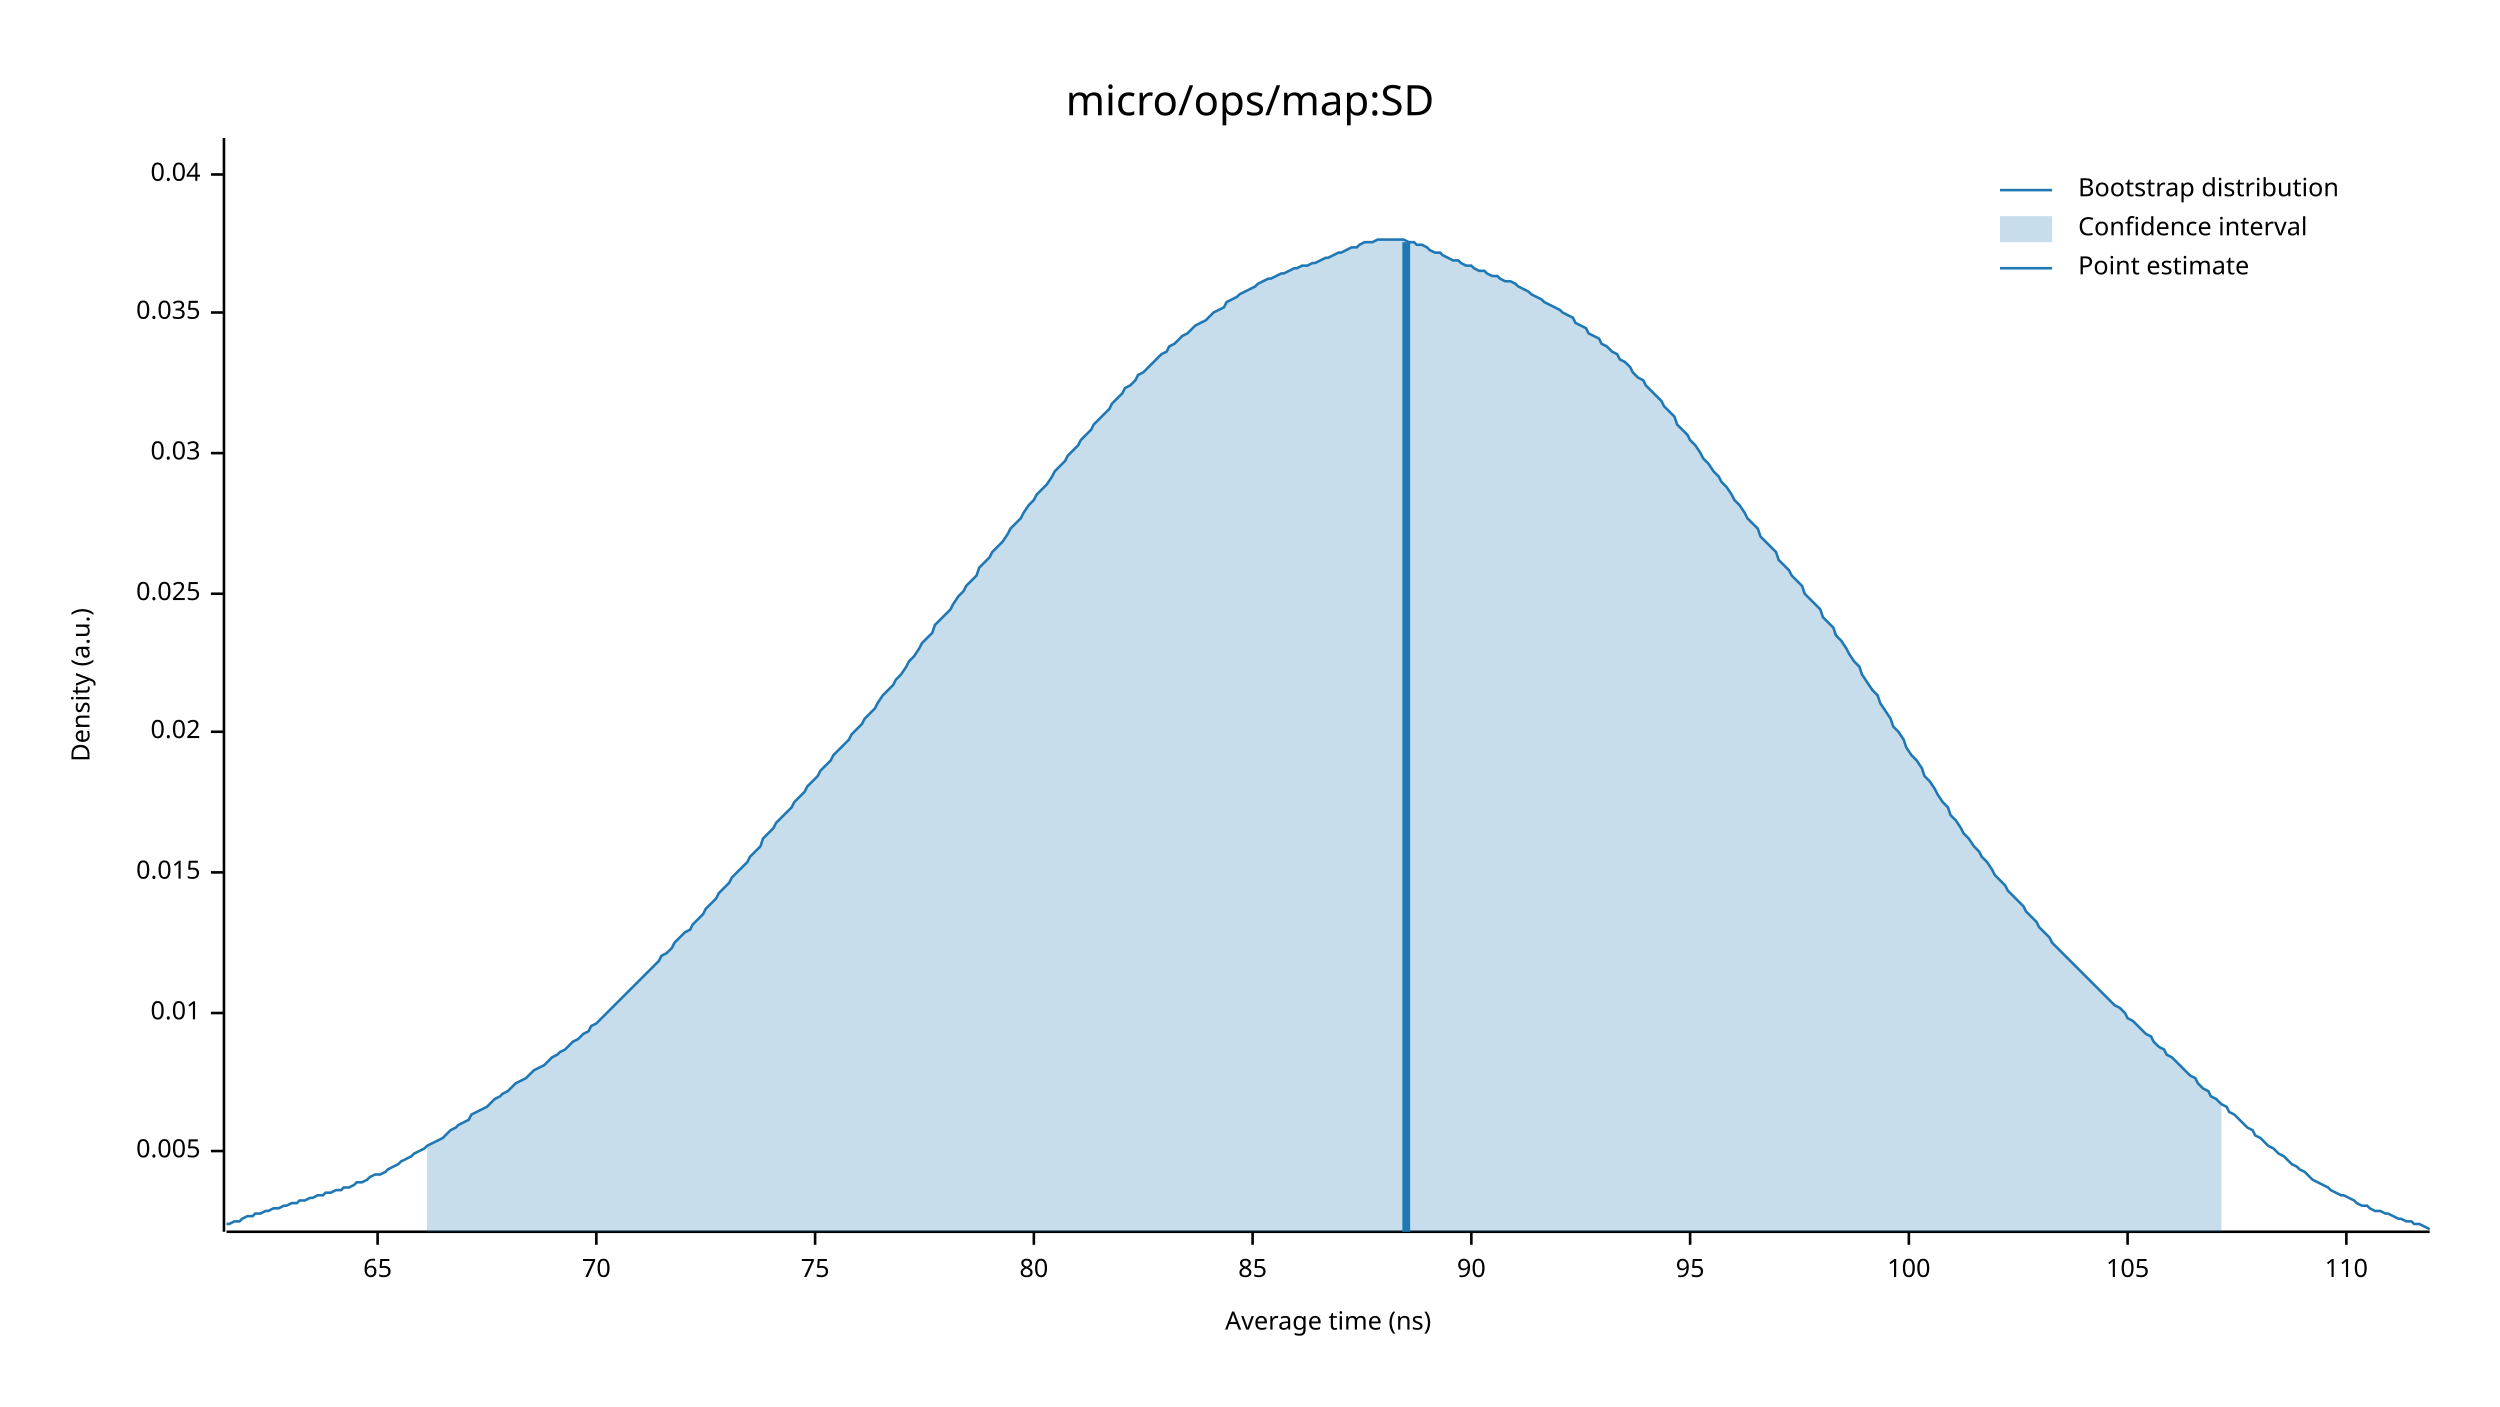
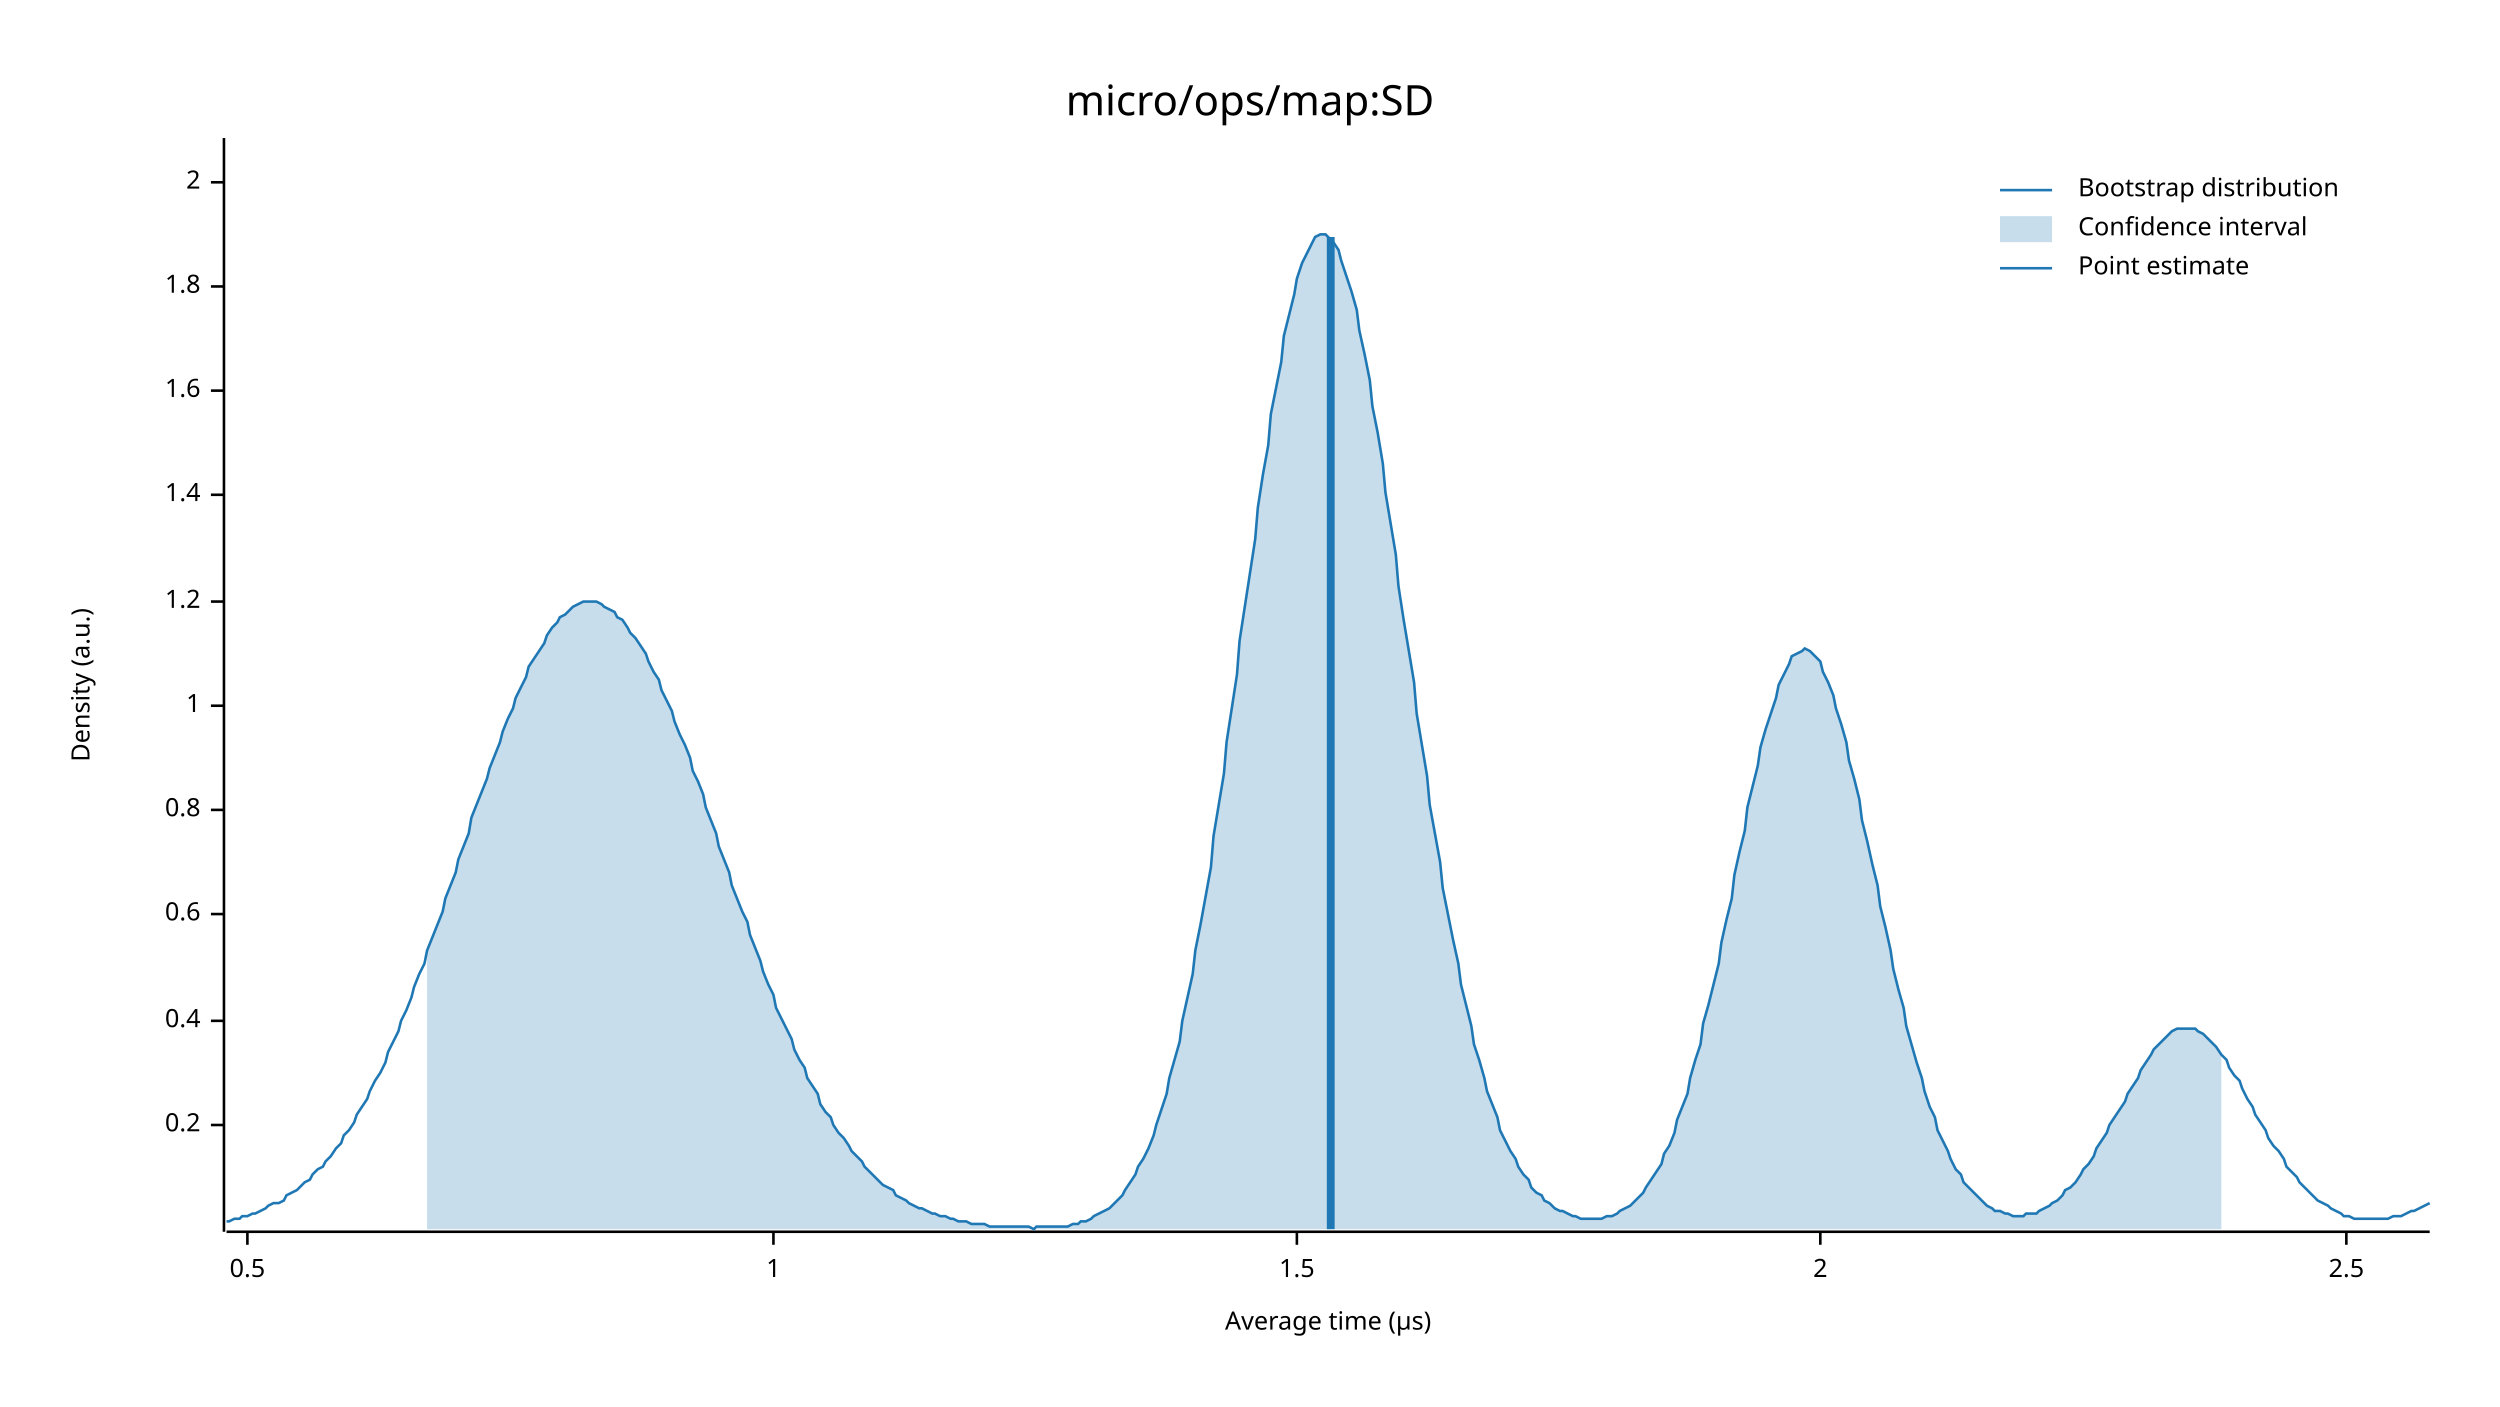
<svg xmlns="http://www.w3.org/2000/svg" width="960" height="540" viewBox="0 0 960 540">
  <text x="480" y="32" dy="0.76em" text-anchor="middle" font-family="sans-serif" font-size="16.129" opacity="1" fill="#000000">
micro/ops/map:SD
</text>
  <text x="27" y="263" dy="0.76em" text-anchor="middle" font-family="sans-serif" font-size="9.677" opacity="1" fill="#000000" transform="rotate(270, 27, 263)">
Density (a.u.)
</text>
  <text x="510" y="513" dy="-0.5ex" text-anchor="middle" font-family="sans-serif" font-size="9.677" opacity="1" fill="#000000">
- Average time (ns)
+ Average time (µs)
</text>
  <polyline fill="none" opacity="1" stroke="#000000" stroke-width="1" points="86,53 86,473 " />
-   <text x="77" y="442" dy="0.5ex" text-anchor="end" font-family="sans-serif" font-size="9.677" opacity="1" fill="#000000">
- 0.005
+   <text x="77" y="432" dy="0.5ex" text-anchor="end" font-family="sans-serif" font-size="9.677" opacity="1" fill="#000000">
+ 0.2
</text>
-   <polyline fill="none" opacity="1" stroke="#000000" stroke-width="1" points="81,442 86,442 " />
-   <text x="77" y="389" dy="0.5ex" text-anchor="end" font-family="sans-serif" font-size="9.677" opacity="1" fill="#000000">
- 0.01
+   <polyline fill="none" opacity="1" stroke="#000000" stroke-width="1" points="81,432 86,432 " />
+   <text x="77" y="392" dy="0.5ex" text-anchor="end" font-family="sans-serif" font-size="9.677" opacity="1" fill="#000000">
+ 0.4
</text>
-   <polyline fill="none" opacity="1" stroke="#000000" stroke-width="1" points="81,389 86,389 " />
-   <text x="77" y="335" dy="0.5ex" text-anchor="end" font-family="sans-serif" font-size="9.677" opacity="1" fill="#000000">
- 0.015
+   <polyline fill="none" opacity="1" stroke="#000000" stroke-width="1" points="81,392 86,392 " />
+   <text x="77" y="351" dy="0.5ex" text-anchor="end" font-family="sans-serif" font-size="9.677" opacity="1" fill="#000000">
+ 0.6
</text>
-   <polyline fill="none" opacity="1" stroke="#000000" stroke-width="1" points="81,335 86,335 " />
-   <text x="77" y="281" dy="0.5ex" text-anchor="end" font-family="sans-serif" font-size="9.677" opacity="1" fill="#000000">
- 0.02
+   <polyline fill="none" opacity="1" stroke="#000000" stroke-width="1" points="81,351 86,351 " />
+   <text x="77" y="311" dy="0.5ex" text-anchor="end" font-family="sans-serif" font-size="9.677" opacity="1" fill="#000000">
+ 0.8
</text>
-   <polyline fill="none" opacity="1" stroke="#000000" stroke-width="1" points="81,281 86,281 " />
-   <text x="77" y="228" dy="0.5ex" text-anchor="end" font-family="sans-serif" font-size="9.677" opacity="1" fill="#000000">
- 0.025
+   <polyline fill="none" opacity="1" stroke="#000000" stroke-width="1" points="81,311 86,311 " />
+   <text x="77" y="271" dy="0.5ex" text-anchor="end" font-family="sans-serif" font-size="9.677" opacity="1" fill="#000000">
+ 1
</text>
-   <polyline fill="none" opacity="1" stroke="#000000" stroke-width="1" points="81,228 86,228 " />
-   <text x="77" y="174" dy="0.5ex" text-anchor="end" font-family="sans-serif" font-size="9.677" opacity="1" fill="#000000">
- 0.03
+   <polyline fill="none" opacity="1" stroke="#000000" stroke-width="1" points="81,271 86,271 " />
+   <text x="77" y="231" dy="0.5ex" text-anchor="end" font-family="sans-serif" font-size="9.677" opacity="1" fill="#000000">
+ 1.2
</text>
-   <polyline fill="none" opacity="1" stroke="#000000" stroke-width="1" points="81,174 86,174 " />
-   <text x="77" y="120" dy="0.5ex" text-anchor="end" font-family="sans-serif" font-size="9.677" opacity="1" fill="#000000">
- 0.035
+   <polyline fill="none" opacity="1" stroke="#000000" stroke-width="1" points="81,231 86,231 " />
+   <text x="77" y="190" dy="0.5ex" text-anchor="end" font-family="sans-serif" font-size="9.677" opacity="1" fill="#000000">
+ 1.4
</text>
-   <polyline fill="none" opacity="1" stroke="#000000" stroke-width="1" points="81,120 86,120 " />
-   <text x="77" y="67" dy="0.5ex" text-anchor="end" font-family="sans-serif" font-size="9.677" opacity="1" fill="#000000">
- 0.04
+   <polyline fill="none" opacity="1" stroke="#000000" stroke-width="1" points="81,190 86,190 " />
+   <text x="77" y="150" dy="0.5ex" text-anchor="end" font-family="sans-serif" font-size="9.677" opacity="1" fill="#000000">
+ 1.6
</text>
-   <polyline fill="none" opacity="1" stroke="#000000" stroke-width="1" points="81,67 86,67 " />
+   <polyline fill="none" opacity="1" stroke="#000000" stroke-width="1" points="81,150 86,150 " />
+   <text x="77" y="110" dy="0.5ex" text-anchor="end" font-family="sans-serif" font-size="9.677" opacity="1" fill="#000000">
+ 1.8
+ </text>
+   <polyline fill="none" opacity="1" stroke="#000000" stroke-width="1" points="81,110 86,110 " />
+   <text x="77" y="70" dy="0.5ex" text-anchor="end" font-family="sans-serif" font-size="9.677" opacity="1" fill="#000000">
+ 2
+ </text>
+   <polyline fill="none" opacity="1" stroke="#000000" stroke-width="1" points="81,70 86,70 " />
  <polyline fill="none" opacity="1" stroke="#000000" stroke-width="1" points="87,473 933,473 " />
-   <text x="145" y="483" dy="0.76em" text-anchor="middle" font-family="sans-serif" font-size="9.677" opacity="1" fill="#000000">
- 65
+   <text x="95" y="483" dy="0.76em" text-anchor="middle" font-family="sans-serif" font-size="9.677" opacity="1" fill="#000000">
+ 0.5
</text>
-   <polyline fill="none" opacity="1" stroke="#000000" stroke-width="1" points="145,473 145,478 " />
-   <text x="229" y="483" dy="0.76em" text-anchor="middle" font-family="sans-serif" font-size="9.677" opacity="1" fill="#000000">
- 70
+   <polyline fill="none" opacity="1" stroke="#000000" stroke-width="1" points="95,473 95,478 " />
+   <text x="297" y="483" dy="0.76em" text-anchor="middle" font-family="sans-serif" font-size="9.677" opacity="1" fill="#000000">
+ 1
</text>
-   <polyline fill="none" opacity="1" stroke="#000000" stroke-width="1" points="229,473 229,478 " />
-   <text x="313" y="483" dy="0.76em" text-anchor="middle" font-family="sans-serif" font-size="9.677" opacity="1" fill="#000000">
- 75
+   <polyline fill="none" opacity="1" stroke="#000000" stroke-width="1" points="297,473 297,478 " />
+   <text x="498" y="483" dy="0.76em" text-anchor="middle" font-family="sans-serif" font-size="9.677" opacity="1" fill="#000000">
+ 1.5
</text>
-   <polyline fill="none" opacity="1" stroke="#000000" stroke-width="1" points="313,473 313,478 " />
-   <text x="397" y="483" dy="0.76em" text-anchor="middle" font-family="sans-serif" font-size="9.677" opacity="1" fill="#000000">
- 80
+   <polyline fill="none" opacity="1" stroke="#000000" stroke-width="1" points="498,473 498,478 " />
+   <text x="699" y="483" dy="0.76em" text-anchor="middle" font-family="sans-serif" font-size="9.677" opacity="1" fill="#000000">
+ 2
</text>
-   <polyline fill="none" opacity="1" stroke="#000000" stroke-width="1" points="397,473 397,478 " />
-   <text x="481" y="483" dy="0.76em" text-anchor="middle" font-family="sans-serif" font-size="9.677" opacity="1" fill="#000000">
- 85
- </text>
-   <polyline fill="none" opacity="1" stroke="#000000" stroke-width="1" points="481,473 481,478 " />
-   <text x="565" y="483" dy="0.76em" text-anchor="middle" font-family="sans-serif" font-size="9.677" opacity="1" fill="#000000">
- 90
- </text>
-   <polyline fill="none" opacity="1" stroke="#000000" stroke-width="1" points="565,473 565,478 " />
-   <text x="649" y="483" dy="0.76em" text-anchor="middle" font-family="sans-serif" font-size="9.677" opacity="1" fill="#000000">
- 95
- </text>
-   <polyline fill="none" opacity="1" stroke="#000000" stroke-width="1" points="649,473 649,478 " />
-   <text x="733" y="483" dy="0.76em" text-anchor="middle" font-family="sans-serif" font-size="9.677" opacity="1" fill="#000000">
- 100
- </text>
-   <polyline fill="none" opacity="1" stroke="#000000" stroke-width="1" points="733,473 733,478 " />
-   <text x="817" y="483" dy="0.76em" text-anchor="middle" font-family="sans-serif" font-size="9.677" opacity="1" fill="#000000">
- 105
- </text>
-   <polyline fill="none" opacity="1" stroke="#000000" stroke-width="1" points="817,473 817,478 " />
+   <polyline fill="none" opacity="1" stroke="#000000" stroke-width="1" points="699,473 699,478 " />
  <text x="901" y="483" dy="0.76em" text-anchor="middle" font-family="sans-serif" font-size="9.677" opacity="1" fill="#000000">
- 110
+ 2.5
</text>
  <polyline fill="none" opacity="1" stroke="#000000" stroke-width="1" points="901,473 901,478 " />
-   <polyline fill="none" opacity="1" stroke="#1F78B4" stroke-width="1" points="87,470 88,470 90,469 92,469 93,468 95,467 97,467 98,466 100,466 102,465 103,465 105,464 107,464 109,463 110,463 112,462 114,462 115,461 117,461 119,460 120,460 122,459 124,459 125,458 127,458 129,457 131,457 132,456 134,456 136,455 137,454 139,454 141,453 142,452 144,451 146,451 148,450 149,449 151,448 153,447 154,446 156,445 158,444 159,443 161,442 163,441 164,440 166,439 168,438 170,437 171,436 173,434 175,433 176,432 178,431 180,430 181,428 183,427 185,426 187,425 188,424 190,422 192,421 193,420 195,419 197,417 198,416 200,415 202,414 203,413 205,411 207,410 209,409 210,408 212,406 214,405 215,404 217,403 219,401 220,400 222,399 224,397 226,396 227,394 229,393 231,391 232,390 234,388 236,386 237,385 239,383 241,381 242,380 244,378 246,376 248,374 249,373 251,371 253,369 254,367 256,366 258,364 259,362 261,360 263,358 265,357 266,355 268,353 270,351 271,349 273,347 275,345 276,343 278,341 280,339 281,337 283,335 285,333 287,331 288,329 290,327 292,325 293,322 295,320 297,318 298,316 300,314 302,312 304,310 305,308 307,306 309,304 310,302 312,300 314,298 315,296 317,294 319,292 320,290 322,288 324,286 326,284 327,282 329,280 331,278 332,276 334,274 336,272 337,270 339,267 341,265 343,263 344,261 346,259 348,256 349,254 351,252 353,249 354,247 356,245 358,243 359,240 361,238 363,236 365,234 366,232 368,229 370,227 371,225 373,223 375,221 376,218 378,216 380,214 381,212 383,210 385,208 387,205 388,203 390,201 392,199 393,197 395,194 397,192 398,190 400,188 402,186 404,183 405,181 407,179 409,177 410,175 412,173 414,171 415,169 417,167 419,165 420,163 422,161 424,159 426,157 427,155 429,153 431,151 432,149 434,148 436,146 437,144 439,143 441,141 443,139 444,138 446,136 448,135 449,133 451,132 453,130 454,129 456,128 458,126 459,125 461,124 463,123 465,121 466,120 468,119 470,118 471,116 473,115 475,114 476,113 478,112 480,111 482,110 483,109 485,108 487,107 488,107 490,106 492,105 493,105 495,104 497,103 498,103 500,102 502,102 504,101 505,101 507,100 509,99 510,99 512,98 514,97 515,97 517,96 519,95 521,95 522,94 524,93 526,93 527,93 529,92 531,92 532,92 534,92 536,92 537,92 539,92 541,93 543,93 544,94 546,94 548,95 549,96 551,97 553,97 554,98 556,99 558,100 560,100 561,101 563,102 565,102 566,103 568,104 570,104 571,105 573,106 575,106 576,107 578,108 580,108 582,109 583,110 585,111 587,112 588,113 590,114 592,115 593,116 595,117 597,118 599,119 600,120 602,121 604,122 605,124 607,125 609,126 610,128 612,129 614,130 615,132 617,133 619,135 621,136 622,138 624,139 626,141 627,143 629,145 631,146 632,148 634,150 636,152 638,154 639,156 641,158 643,160 644,163 646,165 648,167 649,169 651,171 653,174 654,176 656,178 658,181 660,183 661,185 663,187 665,190 666,192 668,194 670,197 671,199 673,201 675,203 676,206 678,208 680,210 682,212 683,215 685,217 687,219 688,221 690,223 692,225 693,228 695,230 697,232 699,234 700,237 702,239 704,241 705,244 707,246 709,249 710,251 712,254 714,256 715,259 717,262 719,265 721,267 722,270 724,273 726,276 727,279 729,281 731,284 732,287 734,290 736,292 738,295 739,298 741,300 743,303 744,305 746,308 748,310 749,313 751,315 753,318 754,320 756,322 758,325 760,327 761,329 763,331 765,334 766,336 768,338 770,340 771,342 773,344 775,346 777,348 778,350 780,352 782,354 783,356 785,358 787,360 788,362 790,364 792,366 793,367 795,369 797,371 799,373 800,374 802,376 804,378 805,379 807,381 809,383 810,384 812,386 814,387 816,389 817,391 819,392 821,394 822,395 824,397 826,398 827,400 829,402 831,403 832,405 834,406 836,408 838,410 839,411 841,413 843,414 844,416 846,418 848,419 849,421 851,422 853,424 855,425 856,427 858,428 860,430 861,431 863,433 865,434 866,436 868,437 870,439 871,440 873,441 875,443 877,444 878,445 880,447 882,448 883,449 885,450 887,452 888,453 890,454 892,455 894,456 895,457 897,458 899,459 900,459 902,460 904,461 905,462 907,463 909,463 910,464 912,465 914,465 916,466 917,466 919,467 921,468 922,468 924,469 926,469 927,470 929,470 931,471 933,472 " />
-   <polygon opacity="0.25" fill="#1F78B4" points="164,440 166,439 168,438 170,437 171,436 173,434 175,433 176,432 178,431 180,430 181,428 183,427 185,426 187,425 188,424 190,422 192,421 193,420 195,419 197,417 198,416 200,415 202,414 203,413 205,411 207,410 209,409 210,408 212,406 214,405 215,404 217,403 219,401 220,400 222,399 224,397 226,396 227,394 229,393 231,391 232,390 234,388 236,386 237,385 239,383 241,381 242,380 244,378 246,376 248,374 249,373 251,371 253,369 254,367 256,366 258,364 259,362 261,360 263,358 265,357 266,355 268,353 270,351 271,349 273,347 275,345 276,343 278,341 280,339 281,337 283,335 285,333 287,331 288,329 290,327 292,325 293,322 295,320 297,318 298,316 300,314 302,312 304,310 305,308 307,306 309,304 310,302 312,300 314,298 315,296 317,294 319,292 320,290 322,288 324,286 326,284 327,282 329,280 331,278 332,276 334,274 336,272 337,270 339,267 341,265 343,263 344,261 346,259 348,256 349,254 351,252 353,249 354,247 356,245 358,243 359,240 361,238 363,236 365,234 366,232 368,229 370,227 371,225 373,223 375,221 376,218 378,216 380,214 381,212 383,210 385,208 387,205 388,203 390,201 392,199 393,197 395,194 397,192 398,190 400,188 402,186 404,183 405,181 407,179 409,177 410,175 412,173 414,171 415,169 417,167 419,165 420,163 422,161 424,159 426,157 427,155 429,153 431,151 432,149 434,148 436,146 437,144 439,143 441,141 443,139 444,138 446,136 448,135 449,133 451,132 453,130 454,129 456,128 458,126 459,125 461,124 463,123 465,121 466,120 468,119 470,118 471,116 473,115 475,114 476,113 478,112 480,111 482,110 483,109 485,108 487,107 488,107 490,106 492,105 493,105 495,104 497,103 498,103 500,102 502,102 504,101 505,101 507,100 509,99 510,99 512,98 514,97 515,97 517,96 519,95 521,95 522,94 524,93 526,93 527,93 529,92 531,92 532,92 534,92 536,92 537,92 539,92 541,93 543,93 544,94 546,94 548,95 549,96 551,97 553,97 554,98 556,99 558,100 560,100 561,101 563,102 565,102 566,103 568,104 570,104 571,105 573,106 575,106 576,107 578,108 580,108 582,109 583,110 585,111 587,112 588,113 590,114 592,115 593,116 595,117 597,118 599,119 600,120 602,121 604,122 605,124 607,125 609,126 610,128 612,129 614,130 615,132 617,133 619,135 621,136 622,138 624,139 626,141 627,143 629,145 631,146 632,148 634,150 636,152 638,154 639,156 641,158 643,160 644,163 646,165 648,167 649,169 651,171 653,174 654,176 656,178 658,181 660,183 661,185 663,187 665,190 666,192 668,194 670,197 671,199 673,201 675,203 676,206 678,208 680,210 682,212 683,215 685,217 687,219 688,221 690,223 692,225 693,228 695,230 697,232 699,234 700,237 702,239 704,241 705,244 707,246 709,249 710,251 712,254 714,256 715,259 717,262 719,265 721,267 722,270 724,273 726,276 727,279 729,281 731,284 732,287 734,290 736,292 738,295 739,298 741,300 743,303 744,305 746,308 748,310 749,313 751,315 753,318 754,320 756,322 758,325 760,327 761,329 763,331 765,334 766,336 768,338 770,340 771,342 773,344 775,346 777,348 778,350 780,352 782,354 783,356 785,358 787,360 788,362 790,364 792,366 793,367 795,369 797,371 799,373 800,374 802,376 804,378 805,379 807,381 809,383 810,384 812,386 814,387 816,389 817,391 819,392 821,394 822,395 824,397 826,398 827,400 829,402 831,403 832,405 834,406 836,408 838,410 839,411 841,413 843,414 844,416 846,418 848,419 849,421 851,422 853,424 853,473 164,473 " />
-   <polyline fill="none" opacity="1" stroke="#1F78B4" stroke-width="3" points="540,473 540,93 " />
+   <polyline fill="none" opacity="1" stroke="#1F78B4" stroke-width="1" points="87,469 88,469 90,468 92,468 93,467 95,467 97,466 98,466 100,465 102,464 103,463 105,462 107,462 109,461 110,459 112,458 114,457 115,456 117,454 119,453 120,451 122,449 124,448 125,446 127,444 129,441 131,439 132,436 134,434 136,431 137,428 139,425 141,422 142,419 144,415 146,412 148,408 149,404 151,400 153,396 154,392 156,388 158,383 159,379 161,374 163,370 164,365 166,360 168,355 170,350 171,345 173,340 175,335 176,330 178,325 180,320 181,314 183,309 185,304 187,299 188,295 190,290 192,285 193,281 195,276 197,272 198,268 200,264 202,260 203,256 205,253 207,250 209,247 210,244 212,241 214,239 215,237 217,236 219,234 220,233 222,232 224,231 226,231 227,231 229,231 231,232 232,233 234,234 236,235 237,237 239,238 241,241 242,243 244,245 246,248 248,251 249,254 251,258 253,261 254,265 256,269 258,273 259,277 261,282 263,286 265,291 266,296 268,300 270,305 271,310 273,315 275,320 276,325 278,330 280,335 281,340 283,345 285,350 287,354 288,359 290,364 292,369 293,373 295,378 297,382 298,387 300,391 302,395 304,399 305,403 307,407 309,410 310,414 312,417 314,420 315,424 317,427 319,429 320,432 322,435 324,437 326,440 327,442 329,444 331,446 332,448 334,450 336,452 337,453 339,455 341,456 343,457 344,459 346,460 348,461 349,462 351,463 353,464 354,464 356,465 358,466 359,466 361,467 363,467 365,468 366,468 368,469 370,469 371,469 373,470 375,470 376,470 378,470 380,471 381,471 383,471 385,471 387,471 388,471 390,471 392,471 393,471 395,471 397,472 398,471 400,471 402,471 404,471 405,471 407,471 409,471 410,471 412,470 414,470 415,469 417,469 419,468 420,467 422,466 424,465 426,464 427,463 429,461 431,459 432,457 434,454 436,451 437,448 439,445 441,441 443,436 444,432 446,426 448,420 449,414 451,407 453,400 454,392 456,383 458,374 459,365 461,355 463,344 465,333 466,321 468,309 470,297 471,285 473,272 475,259 476,246 478,233 480,220 482,207 483,195 485,182 487,171 488,159 490,149 492,139 493,129 495,121 497,113 498,107 500,101 502,97 504,93 505,91 507,90 509,90 510,91 512,93 514,96 515,100 517,106 519,112 521,119 522,127 524,136 526,146 527,156 529,166 531,178 532,189 534,201 536,213 537,225 539,238 541,250 543,262 544,274 546,286 548,298 549,309 551,320 553,331 554,341 556,351 558,361 560,370 561,378 563,386 565,394 566,401 568,407 570,414 571,419 573,424 575,429 576,434 578,438 580,442 582,445 583,448 585,451 587,453 588,456 590,458 592,459 593,461 595,462 597,464 599,465 600,465 602,466 604,467 605,467 607,468 609,468 610,468 612,468 614,468 615,468 617,467 619,467 621,466 622,465 624,464 626,463 627,462 629,460 631,458 632,456 634,453 636,450 638,447 639,443 641,440 643,435 644,430 646,425 648,420 649,414 651,407 653,401 654,393 656,386 658,378 660,370 661,362 663,353 665,345 666,336 668,327 670,319 671,310 673,302 675,294 676,287 678,280 680,274 682,268 683,263 685,259 687,255 688,252 690,251 692,250 693,249 695,250 697,252 699,254 700,258 702,262 704,267 705,272 707,278 709,285 710,292 712,299 714,307 715,315 717,323 719,332 721,340 722,348 724,356 726,365 727,372 729,380 731,387 732,394 734,401 736,408 738,414 739,419 741,425 743,429 744,434 746,438 748,442 749,445 751,449 753,451 754,454 756,456 758,458 760,460 761,461 763,463 765,464 766,465 768,465 770,466 771,466 773,467 775,467 777,467 778,466 780,466 782,466 783,465 785,464 787,463 788,462 790,461 792,459 793,457 795,456 797,454 799,451 800,449 802,447 804,444 805,441 807,438 809,435 810,432 812,429 814,426 816,423 817,420 819,417 821,414 822,411 824,408 826,405 827,403 829,401 831,399 832,398 834,396 836,395 838,395 839,395 841,395 843,395 844,396 846,397 848,399 849,400 851,402 853,405 855,407 856,410 858,413 860,415 861,418 863,422 865,425 866,428 868,431 870,434 871,437 873,440 875,442 877,445 878,448 880,450 882,452 883,454 885,456 887,458 888,459 890,461 892,462 894,463 895,464 897,465 899,466 900,467 902,467 904,468 905,468 907,468 909,468 910,468 912,468 914,468 916,468 917,468 919,467 921,467 922,467 924,466 926,465 927,465 929,464 931,463 933,462 " />
+   <polygon opacity="0.25" fill="#1F78B4" points="164,365 166,360 168,355 170,350 171,345 173,340 175,335 176,330 178,325 180,320 181,314 183,309 185,304 187,299 188,295 190,290 192,285 193,281 195,276 197,272 198,268 200,264 202,260 203,256 205,253 207,250 209,247 210,244 212,241 214,239 215,237 217,236 219,234 220,233 222,232 224,231 226,231 227,231 229,231 231,232 232,233 234,234 236,235 237,237 239,238 241,241 242,243 244,245 246,248 248,251 249,254 251,258 253,261 254,265 256,269 258,273 259,277 261,282 263,286 265,291 266,296 268,300 270,305 271,310 273,315 275,320 276,325 278,330 280,335 281,340 283,345 285,350 287,354 288,359 290,364 292,369 293,373 295,378 297,382 298,387 300,391 302,395 304,399 305,403 307,407 309,410 310,414 312,417 314,420 315,424 317,427 319,429 320,432 322,435 324,437 326,440 327,442 329,444 331,446 332,448 334,450 336,452 337,453 339,455 341,456 343,457 344,459 346,460 348,461 349,462 351,463 353,464 354,464 356,465 358,466 359,466 361,467 363,467 365,468 366,468 368,469 370,469 371,469 373,470 375,470 376,470 378,470 380,471 381,471 383,471 385,471 387,471 388,471 390,471 392,471 393,471 395,471 397,472 398,471 400,471 402,471 404,471 405,471 407,471 409,471 410,471 412,470 414,470 415,469 417,469 419,468 420,467 422,466 424,465 426,464 427,463 429,461 431,459 432,457 434,454 436,451 437,448 439,445 441,441 443,436 444,432 446,426 448,420 449,414 451,407 453,400 454,392 456,383 458,374 459,365 461,355 463,344 465,333 466,321 468,309 470,297 471,285 473,272 475,259 476,246 478,233 480,220 482,207 483,195 485,182 487,171 488,159 490,149 492,139 493,129 495,121 497,113 498,107 500,101 502,97 504,93 505,91 507,90 509,90 510,91 512,93 514,96 515,100 517,106 519,112 521,119 522,127 524,136 526,146 527,156 529,166 531,178 532,189 534,201 536,213 537,225 539,238 541,250 543,262 544,274 546,286 548,298 549,309 551,320 553,331 554,341 556,351 558,361 560,370 561,378 563,386 565,394 566,401 568,407 570,414 571,419 573,424 575,429 576,434 578,438 580,442 582,445 583,448 585,451 587,453 588,456 590,458 592,459 593,461 595,462 597,464 599,465 600,465 602,466 604,467 605,467 607,468 609,468 610,468 612,468 614,468 615,468 617,467 619,467 621,466 622,465 624,464 626,463 627,462 629,460 631,458 632,456 634,453 636,450 638,447 639,443 641,440 643,435 644,430 646,425 648,420 649,414 651,407 653,401 654,393 656,386 658,378 660,370 661,362 663,353 665,345 666,336 668,327 670,319 671,310 673,302 675,294 676,287 678,280 680,274 682,268 683,263 685,259 687,255 688,252 690,251 692,250 693,249 695,250 697,252 699,254 700,258 702,262 704,267 705,272 707,278 709,285 710,292 712,299 714,307 715,315 717,323 719,332 721,340 722,348 724,356 726,365 727,372 729,380 731,387 732,394 734,401 736,408 738,414 739,419 741,425 743,429 744,434 746,438 748,442 749,445 751,449 753,451 754,454 756,456 758,458 760,460 761,461 763,463 765,464 766,465 768,465 770,466 771,466 773,467 775,467 777,467 778,466 780,466 782,466 783,465 785,464 787,463 788,462 790,461 792,459 793,457 795,456 797,454 799,451 800,449 802,447 804,444 805,441 807,438 809,435 810,432 812,429 814,426 816,423 817,420 819,417 821,414 822,411 824,408 826,405 827,403 829,401 831,399 832,398 834,396 836,395 838,395 839,395 841,395 843,395 844,396 846,397 848,399 849,400 851,402 853,405 853,472 164,472 " />
+   <polyline fill="none" opacity="1" stroke="#1F78B4" stroke-width="3" points="511,472 511,91 " />
  <text x="798" y="68" dy="0.76em" text-anchor="start" font-family="sans-serif" font-size="9.677" opacity="1" fill="#000000">
Bootstrap distribution
</text>
  <text x="798" y="83" dy="0.76em" text-anchor="start" font-family="sans-serif" font-size="9.677" opacity="1" fill="#000000">
Confidence interval
</text>
  <text x="798" y="98" dy="0.76em" text-anchor="start" font-family="sans-serif" font-size="9.677" opacity="1" fill="#000000">
Point estimate
</text>
  <polyline fill="none" opacity="1" stroke="#1F78B4" stroke-width="1" points="768,73 788,73 " />
  <rect x="768" y="83" width="20" height="10" opacity="0.25" fill="#1F78B4" stroke="none" />
  <polyline fill="none" opacity="1" stroke="#1F78B4" stroke-width="1" points="768,103 788,103 " />
</svg>
